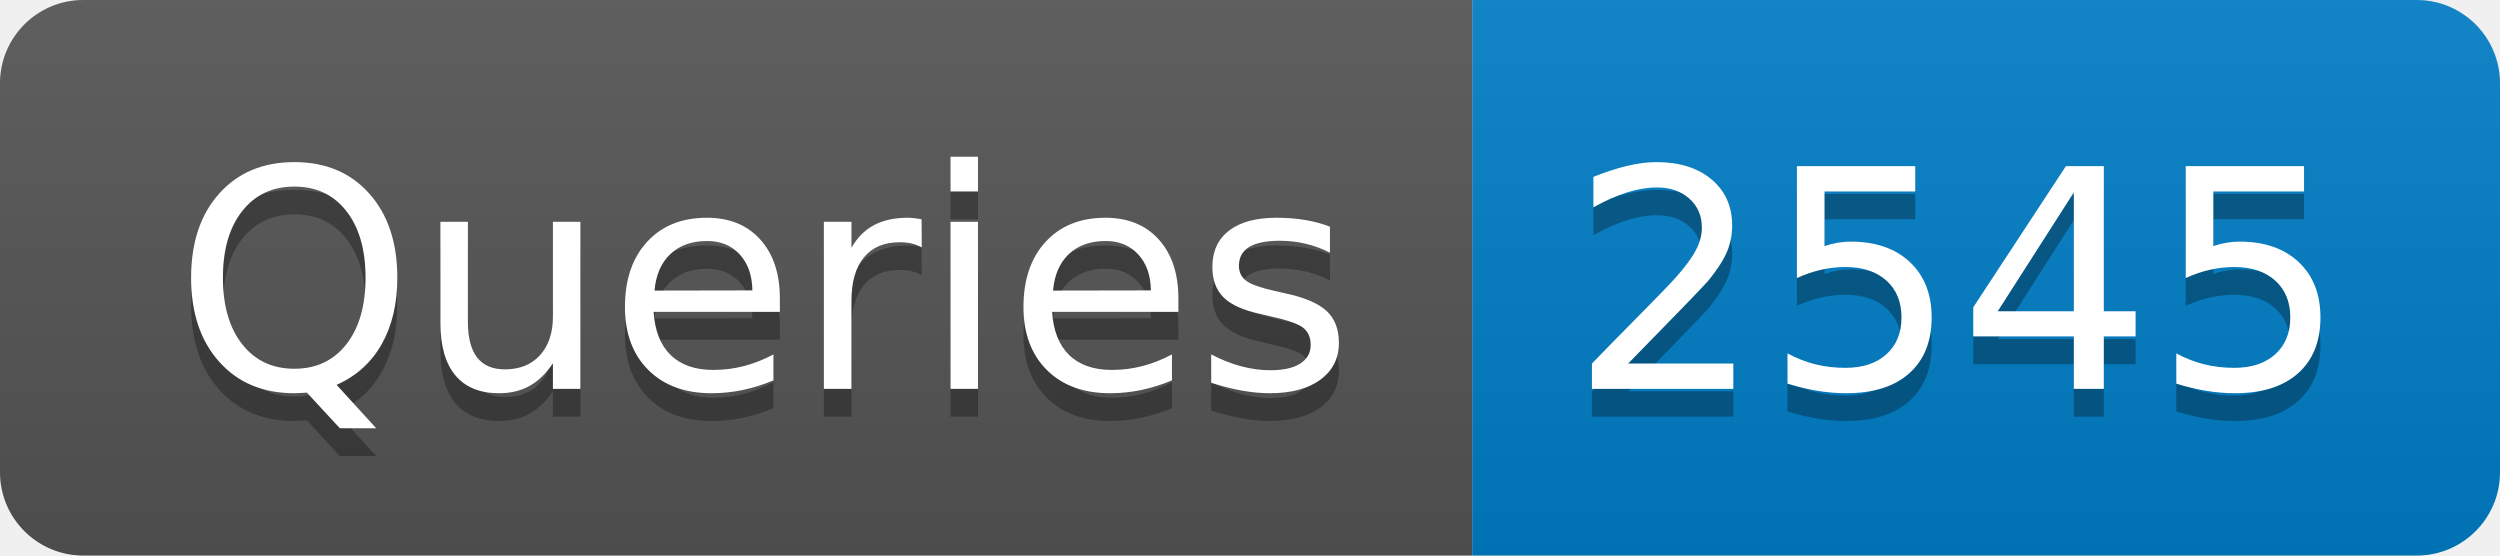
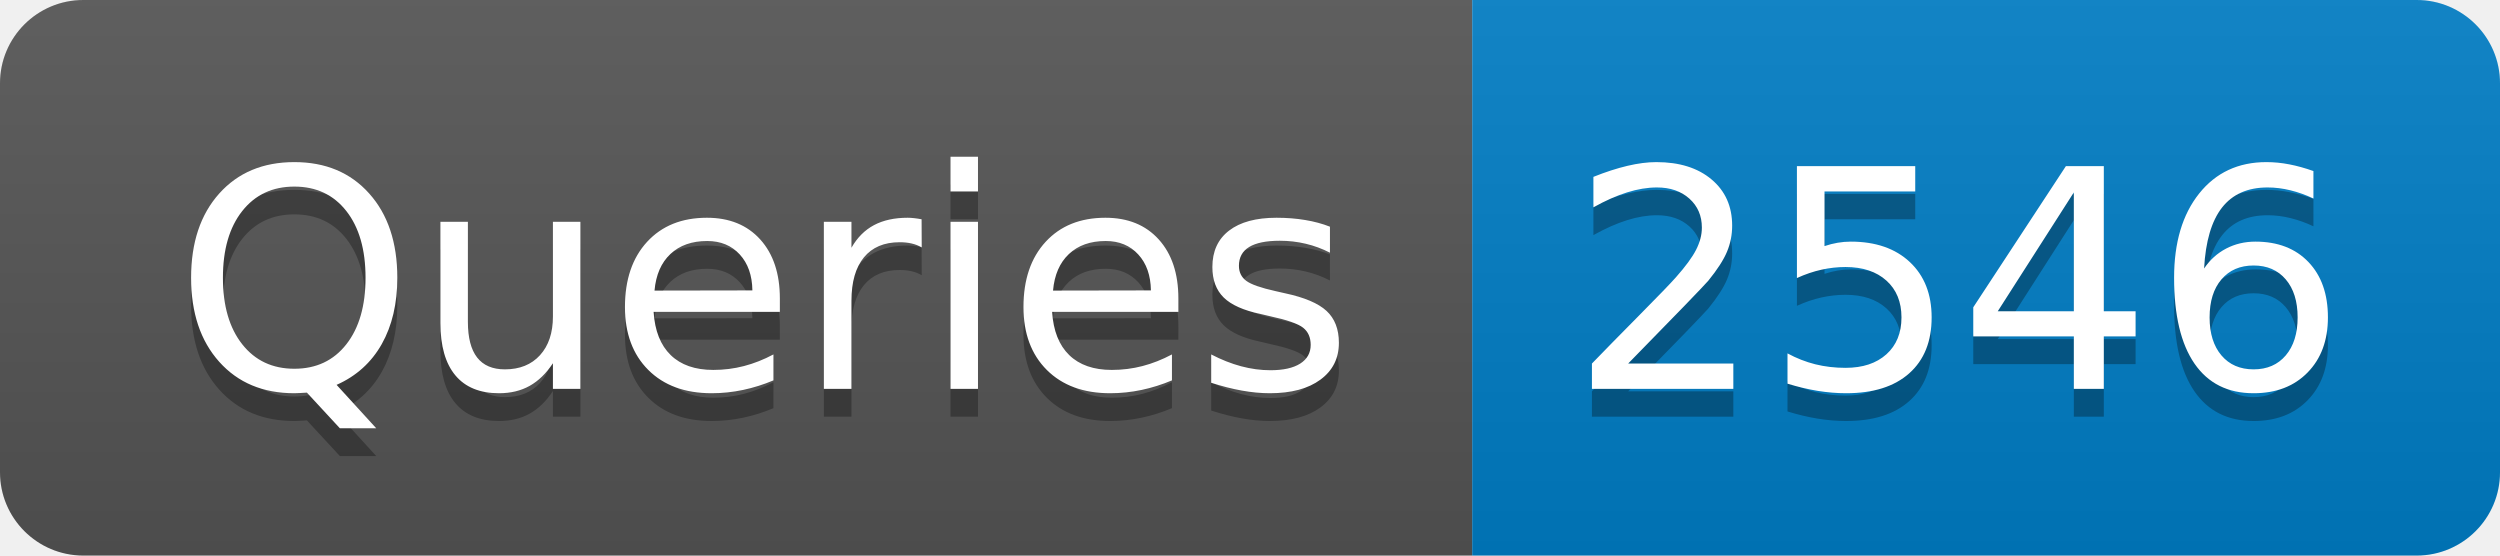
- <svg xmlns="http://www.w3.org/2000/svg" width="90" height="20" role="img" aria-label="Queries: 2545">
+ <svg xmlns="http://www.w3.org/2000/svg" width="90" height="20" role="img" aria-label="Queries: 2546">
  <linearGradient id="s" x2="0" y2="100%">
    <stop offset="0" stop-color="#bbb" stop-opacity=".1" />
    <stop offset="1" stop-opacity=".1" />
  </linearGradient>
  <clipPath id="r">
    <rect width="90" height="20" rx="3" fill="#fff" />
  </clipPath>
  <g clip-path="url(#r)">
    <rect width="53" height="20" fill="#555" />
    <rect x="53" width="37" height="20" fill="#007ec6" />
    <rect width="90" height="20" fill="url(#s)" />
  </g>
  <g fill="#fff" text-anchor="middle" font-family="Verdana,Geneva,DejaVu Sans,sans-serif" text-rendering="geometricPrecision" font-size="110">
    <text aria-hidden="true" x="275" y="150" fill="#010101" fill-opacity=".3" transform="scale(.1)" textLength="430">Queries</text>
    <text x="275" y="140" transform="scale(.1)" fill="#fff" textLength="430">Queries</text>
-     <text aria-hidden="true" x="705" y="150" fill="#010101" fill-opacity=".3" transform="scale(.1)" textLength="270">2545</text>
-     <text x="705" y="140" transform="scale(.1)" fill="#fff" textLength="270">2545</text>
+     <text aria-hidden="true" x="705" y="150" fill="#010101" fill-opacity=".3" transform="scale(.1)" textLength="270">2546</text>
+     <text x="705" y="140" transform="scale(.1)" fill="#fff" textLength="270">2546</text>
  </g>
</svg>
